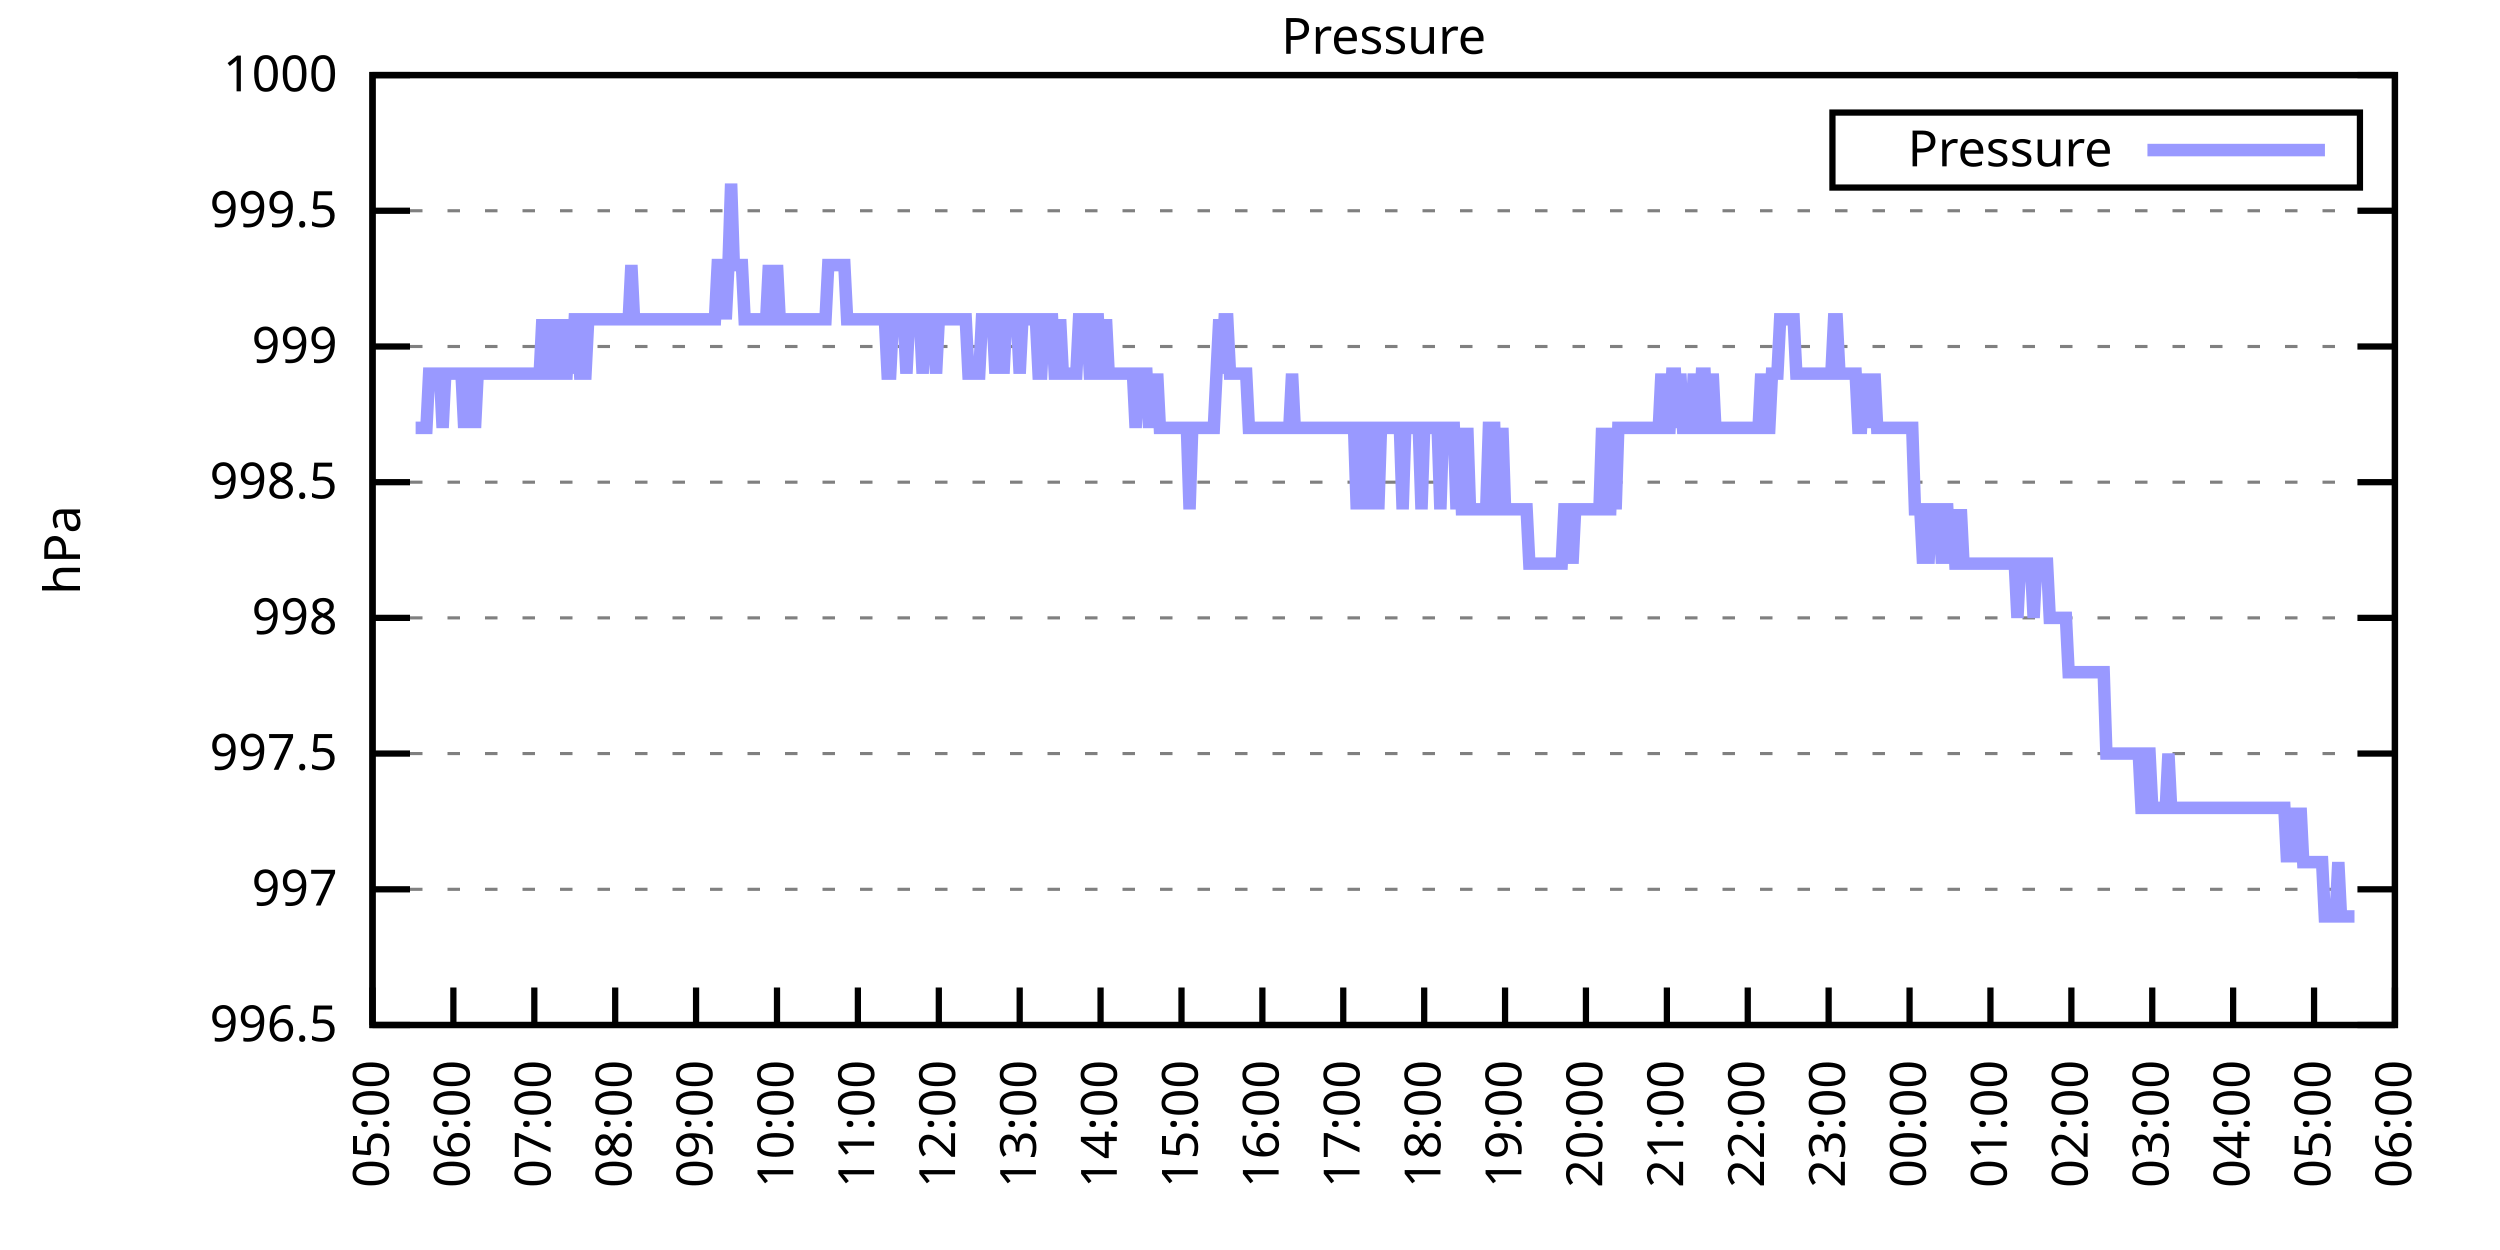
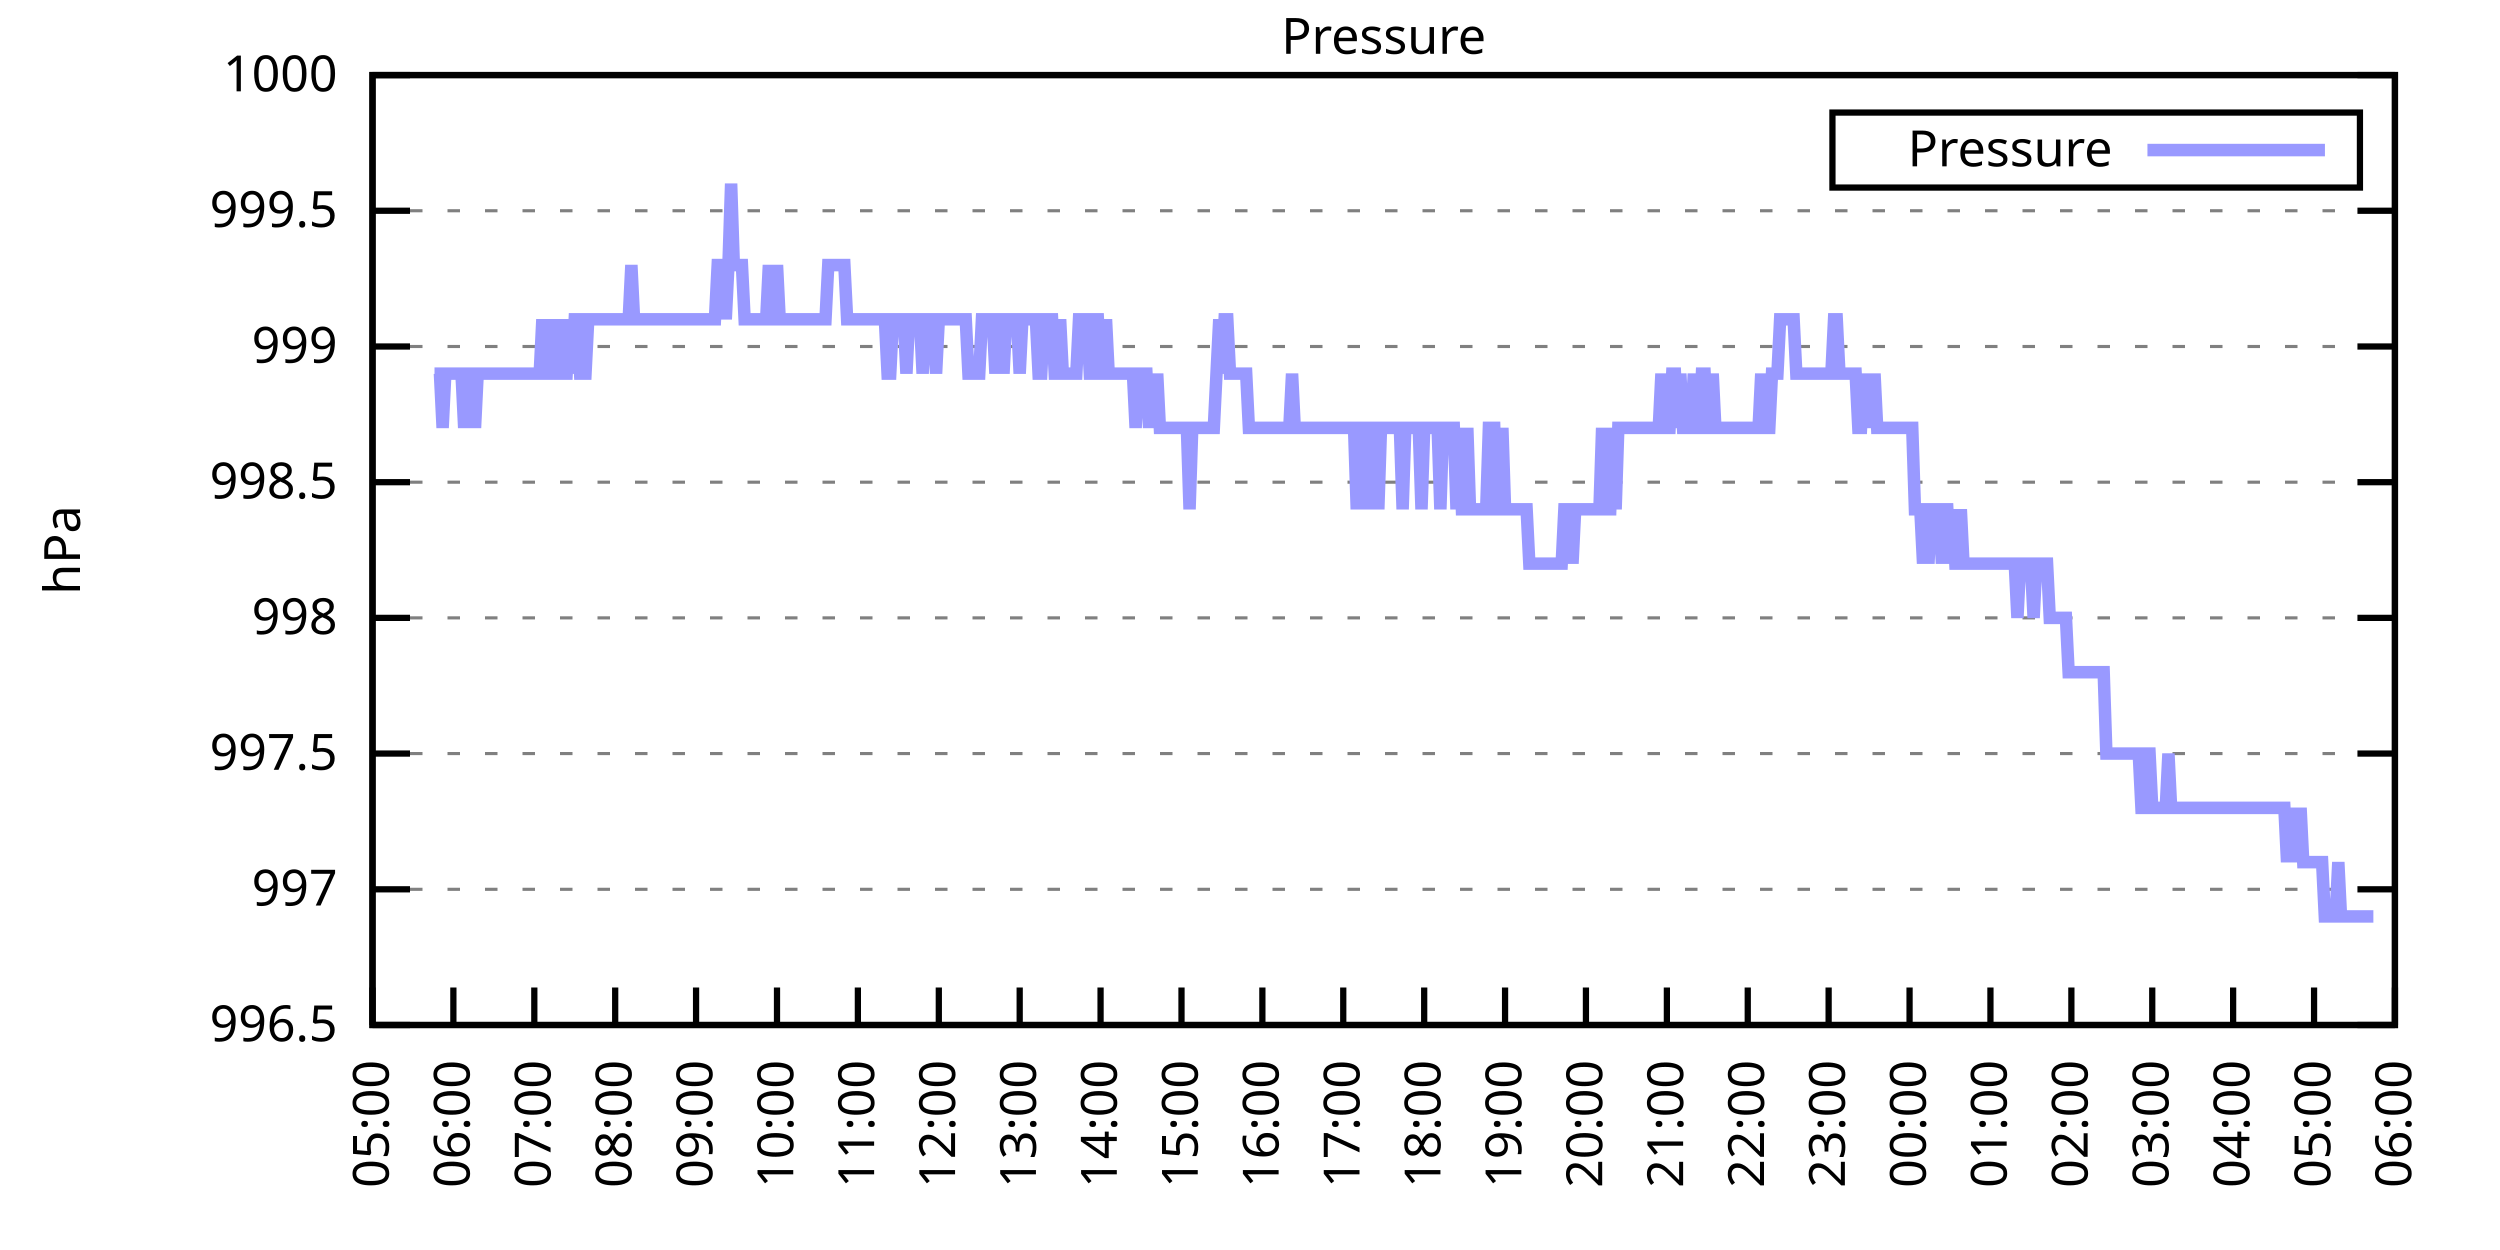
<svg xmlns="http://www.w3.org/2000/svg" xmlns:xlink="http://www.w3.org/1999/xlink" width="400" height="200" viewBox="0 0 400 200">
  <g id="gnuplot_canvas">
    <rect x="0" y="0" width="400" height="200" fill="none" />
    <defs>
      <circle id="gpDot" r="0.5" stroke-width="0.5" stroke="currentColor" />
      <path id="gpPt0" stroke-width="0.333" stroke="currentColor" d="M-1,0 h2 M0,-1 v2" />
      <path id="gpPt1" stroke-width="0.333" stroke="currentColor" d="M-1,-1 L1,1 M1,-1 L-1,1" />
      <path id="gpPt2" stroke-width="0.333" stroke="currentColor" d="M-1,0 L1,0 M0,-1 L0,1 M-1,-1 L1,1 M-1,1 L1,-1" />
      <rect id="gpPt3" stroke-width="0.333" stroke="currentColor" x="-1" y="-1" width="2" height="2" />
      <rect id="gpPt4" stroke-width="0.333" stroke="currentColor" fill="currentColor" x="-1" y="-1" width="2" height="2" />
      <circle id="gpPt5" stroke-width="0.333" stroke="currentColor" cx="0" cy="0" r="1" />
      <use xlink:href="#gpPt5" id="gpPt6" fill="currentColor" stroke="none" />
      <path id="gpPt7" stroke-width="0.333" stroke="currentColor" d="M0,-1.33 L-1.33,0.67 L1.33,0.67 z" />
      <use xlink:href="#gpPt7" id="gpPt8" fill="currentColor" stroke="none" />
      <use xlink:href="#gpPt7" id="gpPt9" stroke="currentColor" transform="rotate(180)" />
      <use xlink:href="#gpPt9" id="gpPt10" fill="currentColor" stroke="none" />
      <use xlink:href="#gpPt3" id="gpPt11" stroke="currentColor" transform="rotate(45)" />
      <use xlink:href="#gpPt11" id="gpPt12" fill="currentColor" stroke="none" />
      <path id="gpPt13" stroke-width="0.333" stroke="currentColor" d="M0,1.330 L1.265,0.411 L0.782,-1.067 L-0.782,-1.076 L-1.265,0.411 z" />
      <use xlink:href="#gpPt13" id="gpPt14" fill="currentColor" stroke="none" />
      <filter id="textbox" filterUnits="objectBoundingBox" x="0" y="0" height="1" width="1">
        <feFlood flood-color="white" flood-opacity="1" result="bgnd" />
        <feComposite in="SourceGraphic" in2="bgnd" operator="atop" />
      </filter>
      <filter id="greybox" filterUnits="objectBoundingBox" x="0" y="0" height="1" width="1">
        <feFlood flood-color="lightgrey" flood-opacity="1" result="grey" />
        <feComposite in="SourceGraphic" in2="grey" operator="atop" />
      </filter>
    </defs>
    <g fill="none" color="white" stroke="currentColor" stroke-width="1.00" stroke-linecap="butt" stroke-linejoin="miter">
</g>
    <g fill="none" color="black" stroke="currentColor" stroke-width="1.00" stroke-linecap="butt" stroke-linejoin="miter">
      <g stroke="none" shape-rendering="crispEdges">
        <polygon fill="rgb(255, 255, 255)" points="59.60,164.00 383.18,164.00 383.18,12.02 59.60,12.02 " />
      </g>
    </g>
    <g fill="none" color="black" stroke="currentColor" stroke-width="1.00" stroke-linecap="butt" stroke-linejoin="miter">
</g>
    <g fill="none" color="black" stroke="black" stroke-width="0.50" stroke-linecap="butt" stroke-linejoin="miter">
</g>
    <g fill="none" color="gray" stroke="currentColor" stroke-width="0.50" stroke-linecap="butt" stroke-linejoin="miter">
      <path stroke="gray" stroke-dasharray="2,4" class="gridline" d="M59.60,164.00 L383.19,164.00  " />
    </g>
    <g fill="none" color="gray" stroke="gray" stroke-width="1.00" stroke-linecap="butt" stroke-linejoin="miter">
</g>
    <g fill="none" color="black" stroke="currentColor" stroke-width="1.00" stroke-linecap="butt" stroke-linejoin="miter">
      <path stroke="black" d="M59.60,164.00 L65.60,164.00 M383.19,164.00 L377.19,164.00  " />
      <g transform="translate(54.00,166.60)" stroke="none" fill="black" font-family="Sans" font-size="8.00" text-anchor="end">
        <text>
          <tspan font-family="Sans"> 996.5</tspan>
        </text>
      </g>
    </g>
    <g fill="none" color="black" stroke="currentColor" stroke-width="1.00" stroke-linecap="butt" stroke-linejoin="miter">
</g>
    <g fill="none" color="black" stroke="black" stroke-width="0.50" stroke-linecap="butt" stroke-linejoin="miter">
</g>
    <g fill="none" color="gray" stroke="currentColor" stroke-width="0.50" stroke-linecap="butt" stroke-linejoin="miter">
      <path stroke="gray" stroke-dasharray="2,4" class="gridline" d="M59.60,142.29 L383.19,142.29  " />
    </g>
    <g fill="none" color="gray" stroke="gray" stroke-width="1.00" stroke-linecap="butt" stroke-linejoin="miter">
</g>
    <g fill="none" color="black" stroke="currentColor" stroke-width="1.00" stroke-linecap="butt" stroke-linejoin="miter">
      <path stroke="black" d="M59.60,142.29 L65.60,142.29 M383.19,142.29 L377.19,142.29  " />
      <g transform="translate(54.00,144.89)" stroke="none" fill="black" font-family="Sans" font-size="8.00" text-anchor="end">
        <text>
          <tspan font-family="Sans"> 997</tspan>
        </text>
      </g>
    </g>
    <g fill="none" color="black" stroke="currentColor" stroke-width="1.00" stroke-linecap="butt" stroke-linejoin="miter">
</g>
    <g fill="none" color="black" stroke="black" stroke-width="0.50" stroke-linecap="butt" stroke-linejoin="miter">
</g>
    <g fill="none" color="gray" stroke="currentColor" stroke-width="0.50" stroke-linecap="butt" stroke-linejoin="miter">
      <path stroke="gray" stroke-dasharray="2,4" class="gridline" d="M59.60,120.57 L383.19,120.57  " />
    </g>
    <g fill="none" color="gray" stroke="gray" stroke-width="1.00" stroke-linecap="butt" stroke-linejoin="miter">
</g>
    <g fill="none" color="black" stroke="currentColor" stroke-width="1.00" stroke-linecap="butt" stroke-linejoin="miter">
      <path stroke="black" d="M59.60,120.57 L65.60,120.57 M383.19,120.57 L377.19,120.57  " />
      <g transform="translate(54.00,123.17)" stroke="none" fill="black" font-family="Sans" font-size="8.00" text-anchor="end">
        <text>
          <tspan font-family="Sans"> 997.5</tspan>
        </text>
      </g>
    </g>
    <g fill="none" color="black" stroke="currentColor" stroke-width="1.00" stroke-linecap="butt" stroke-linejoin="miter">
</g>
    <g fill="none" color="black" stroke="black" stroke-width="0.50" stroke-linecap="butt" stroke-linejoin="miter">
</g>
    <g fill="none" color="gray" stroke="currentColor" stroke-width="0.50" stroke-linecap="butt" stroke-linejoin="miter">
      <path stroke="gray" stroke-dasharray="2,4" class="gridline" d="M59.60,98.86 L383.19,98.86  " />
    </g>
    <g fill="none" color="gray" stroke="gray" stroke-width="1.00" stroke-linecap="butt" stroke-linejoin="miter">
</g>
    <g fill="none" color="black" stroke="currentColor" stroke-width="1.00" stroke-linecap="butt" stroke-linejoin="miter">
      <path stroke="black" d="M59.60,98.86 L65.60,98.86 M383.19,98.86 L377.19,98.86  " />
      <g transform="translate(54.00,101.46)" stroke="none" fill="black" font-family="Sans" font-size="8.00" text-anchor="end">
        <text>
          <tspan font-family="Sans"> 998</tspan>
        </text>
      </g>
    </g>
    <g fill="none" color="black" stroke="currentColor" stroke-width="1.00" stroke-linecap="butt" stroke-linejoin="miter">
</g>
    <g fill="none" color="black" stroke="black" stroke-width="0.50" stroke-linecap="butt" stroke-linejoin="miter">
</g>
    <g fill="none" color="gray" stroke="currentColor" stroke-width="0.50" stroke-linecap="butt" stroke-linejoin="miter">
      <path stroke="gray" stroke-dasharray="2,4" class="gridline" d="M59.60,77.15 L383.19,77.15  " />
    </g>
    <g fill="none" color="gray" stroke="gray" stroke-width="1.00" stroke-linecap="butt" stroke-linejoin="miter">
</g>
    <g fill="none" color="black" stroke="currentColor" stroke-width="1.00" stroke-linecap="butt" stroke-linejoin="miter">
      <path stroke="black" d="M59.60,77.15 L65.60,77.15 M383.19,77.15 L377.19,77.15  " />
      <g transform="translate(54.00,79.75)" stroke="none" fill="black" font-family="Sans" font-size="8.00" text-anchor="end">
        <text>
          <tspan font-family="Sans"> 998.5</tspan>
        </text>
      </g>
    </g>
    <g fill="none" color="black" stroke="currentColor" stroke-width="1.00" stroke-linecap="butt" stroke-linejoin="miter">
</g>
    <g fill="none" color="black" stroke="black" stroke-width="0.50" stroke-linecap="butt" stroke-linejoin="miter">
</g>
    <g fill="none" color="gray" stroke="currentColor" stroke-width="0.50" stroke-linecap="butt" stroke-linejoin="miter">
      <path stroke="gray" stroke-dasharray="2,4" class="gridline" d="M59.60,55.44 L383.19,55.44  " />
    </g>
    <g fill="none" color="gray" stroke="gray" stroke-width="1.00" stroke-linecap="butt" stroke-linejoin="miter">
</g>
    <g fill="none" color="black" stroke="currentColor" stroke-width="1.00" stroke-linecap="butt" stroke-linejoin="miter">
      <path stroke="black" d="M59.60,55.44 L65.60,55.44 M383.19,55.44 L377.19,55.44  " />
      <g transform="translate(54.00,58.04)" stroke="none" fill="black" font-family="Sans" font-size="8.00" text-anchor="end">
        <text>
          <tspan font-family="Sans"> 999</tspan>
        </text>
      </g>
    </g>
    <g fill="none" color="black" stroke="currentColor" stroke-width="1.00" stroke-linecap="butt" stroke-linejoin="miter">
</g>
    <g fill="none" color="black" stroke="black" stroke-width="0.50" stroke-linecap="butt" stroke-linejoin="miter">
</g>
    <g fill="none" color="gray" stroke="currentColor" stroke-width="0.50" stroke-linecap="butt" stroke-linejoin="miter">
      <path stroke="gray" stroke-dasharray="2,4" class="gridline" d="M59.60,33.72 L383.19,33.72  " />
    </g>
    <g fill="none" color="gray" stroke="gray" stroke-width="1.00" stroke-linecap="butt" stroke-linejoin="miter">
</g>
    <g fill="none" color="black" stroke="currentColor" stroke-width="1.00" stroke-linecap="butt" stroke-linejoin="miter">
      <path stroke="black" d="M59.60,33.72 L65.60,33.72 M383.19,33.72 L377.19,33.72  " />
      <g transform="translate(54.00,36.32)" stroke="none" fill="black" font-family="Sans" font-size="8.00" text-anchor="end">
        <text>
          <tspan font-family="Sans"> 999.5</tspan>
        </text>
      </g>
    </g>
    <g fill="none" color="black" stroke="currentColor" stroke-width="1.00" stroke-linecap="butt" stroke-linejoin="miter">
</g>
    <g fill="none" color="black" stroke="black" stroke-width="0.50" stroke-linecap="butt" stroke-linejoin="miter">
</g>
    <g fill="none" color="gray" stroke="currentColor" stroke-width="0.50" stroke-linecap="butt" stroke-linejoin="miter">
      <path stroke="gray" stroke-dasharray="2,4" class="gridline" d="M59.60,12.01 L383.19,12.01  " />
    </g>
    <g fill="none" color="gray" stroke="gray" stroke-width="1.00" stroke-linecap="butt" stroke-linejoin="miter">
</g>
    <g fill="none" color="black" stroke="currentColor" stroke-width="1.00" stroke-linecap="butt" stroke-linejoin="miter">
      <path stroke="black" d="M59.60,12.01 L65.60,12.01 M383.19,12.01 L377.19,12.01  " />
      <g transform="translate(54.00,14.61)" stroke="none" fill="black" font-family="Sans" font-size="8.00" text-anchor="end">
        <text>
          <tspan font-family="Sans"> 1000</tspan>
        </text>
      </g>
    </g>
    <g fill="none" color="black" stroke="currentColor" stroke-width="1.00" stroke-linecap="butt" stroke-linejoin="miter">
      <path stroke="black" d="M59.60,164.00 L59.60,158.00  " />
      <g transform="translate(62.20,169.60) rotate(270.00)" stroke="none" fill="black" font-family="Sans" font-size="8.00" text-anchor="end">
        <text>
          <tspan font-family="Sans">05:00</tspan>
        </text>
      </g>
    </g>
    <g fill="none" color="black" stroke="currentColor" stroke-width="1.00" stroke-linecap="butt" stroke-linejoin="miter">
      <path stroke="black" d="M72.54,164.00 L72.54,158.00  " />
      <g transform="translate(75.14,169.60) rotate(270.00)" stroke="none" fill="black" font-family="Sans" font-size="8.00" text-anchor="end">
        <text>
          <tspan font-family="Sans">06:00</tspan>
        </text>
      </g>
    </g>
    <g fill="none" color="black" stroke="currentColor" stroke-width="1.00" stroke-linecap="butt" stroke-linejoin="miter">
      <path stroke="black" d="M85.49,164.00 L85.49,158.00  " />
      <g transform="translate(88.09,169.60) rotate(270.00)" stroke="none" fill="black" font-family="Sans" font-size="8.00" text-anchor="end">
        <text>
          <tspan font-family="Sans">07:00</tspan>
        </text>
      </g>
    </g>
    <g fill="none" color="black" stroke="currentColor" stroke-width="1.00" stroke-linecap="butt" stroke-linejoin="miter">
      <path stroke="black" d="M98.43,164.00 L98.43,158.00  " />
      <g transform="translate(101.03,169.60) rotate(270.00)" stroke="none" fill="black" font-family="Sans" font-size="8.00" text-anchor="end">
        <text>
          <tspan font-family="Sans">08:00</tspan>
        </text>
      </g>
    </g>
    <g fill="none" color="black" stroke="currentColor" stroke-width="1.00" stroke-linecap="butt" stroke-linejoin="miter">
      <path stroke="black" d="M111.37,164.00 L111.37,158.00  " />
      <g transform="translate(113.97,169.60) rotate(270.00)" stroke="none" fill="black" font-family="Sans" font-size="8.00" text-anchor="end">
        <text>
          <tspan font-family="Sans">09:00</tspan>
        </text>
      </g>
    </g>
    <g fill="none" color="black" stroke="currentColor" stroke-width="1.00" stroke-linecap="butt" stroke-linejoin="miter">
      <path stroke="black" d="M124.32,164.00 L124.32,158.00  " />
      <g transform="translate(126.92,169.60) rotate(270.00)" stroke="none" fill="black" font-family="Sans" font-size="8.00" text-anchor="end">
        <text>
          <tspan font-family="Sans">10:00</tspan>
        </text>
      </g>
    </g>
    <g fill="none" color="black" stroke="currentColor" stroke-width="1.00" stroke-linecap="butt" stroke-linejoin="miter">
      <path stroke="black" d="M137.26,164.00 L137.26,158.00  " />
      <g transform="translate(139.86,169.60) rotate(270.00)" stroke="none" fill="black" font-family="Sans" font-size="8.00" text-anchor="end">
        <text>
          <tspan font-family="Sans">11:00</tspan>
        </text>
      </g>
    </g>
    <g fill="none" color="black" stroke="currentColor" stroke-width="1.00" stroke-linecap="butt" stroke-linejoin="miter">
      <path stroke="black" d="M150.21,164.00 L150.21,158.00  " />
      <g transform="translate(152.81,169.60) rotate(270.00)" stroke="none" fill="black" font-family="Sans" font-size="8.00" text-anchor="end">
        <text>
          <tspan font-family="Sans">12:00</tspan>
        </text>
      </g>
    </g>
    <g fill="none" color="black" stroke="currentColor" stroke-width="1.00" stroke-linecap="butt" stroke-linejoin="miter">
      <path stroke="black" d="M163.15,164.00 L163.15,158.00  " />
      <g transform="translate(165.75,169.60) rotate(270.00)" stroke="none" fill="black" font-family="Sans" font-size="8.00" text-anchor="end">
        <text>
          <tspan font-family="Sans">13:00</tspan>
        </text>
      </g>
    </g>
    <g fill="none" color="black" stroke="currentColor" stroke-width="1.00" stroke-linecap="butt" stroke-linejoin="miter">
      <path stroke="black" d="M176.09,164.00 L176.09,158.00  " />
      <g transform="translate(178.69,169.60) rotate(270.00)" stroke="none" fill="black" font-family="Sans" font-size="8.00" text-anchor="end">
        <text>
          <tspan font-family="Sans">14:00</tspan>
        </text>
      </g>
    </g>
    <g fill="none" color="black" stroke="currentColor" stroke-width="1.00" stroke-linecap="butt" stroke-linejoin="miter">
      <path stroke="black" d="M189.04,164.00 L189.04,158.00  " />
      <g transform="translate(191.64,169.60) rotate(270.00)" stroke="none" fill="black" font-family="Sans" font-size="8.00" text-anchor="end">
        <text>
          <tspan font-family="Sans">15:00</tspan>
        </text>
      </g>
    </g>
    <g fill="none" color="black" stroke="currentColor" stroke-width="1.00" stroke-linecap="butt" stroke-linejoin="miter">
      <path stroke="black" d="M201.98,164.00 L201.98,158.00  " />
      <g transform="translate(204.58,169.60) rotate(270.00)" stroke="none" fill="black" font-family="Sans" font-size="8.00" text-anchor="end">
        <text>
          <tspan font-family="Sans">16:00</tspan>
        </text>
      </g>
    </g>
    <g fill="none" color="black" stroke="currentColor" stroke-width="1.00" stroke-linecap="butt" stroke-linejoin="miter">
      <path stroke="black" d="M214.92,164.00 L214.92,158.00  " />
      <g transform="translate(217.52,169.60) rotate(270.00)" stroke="none" fill="black" font-family="Sans" font-size="8.00" text-anchor="end">
        <text>
          <tspan font-family="Sans">17:00</tspan>
        </text>
      </g>
    </g>
    <g fill="none" color="black" stroke="currentColor" stroke-width="1.00" stroke-linecap="butt" stroke-linejoin="miter">
      <path stroke="black" d="M227.87,164.00 L227.87,158.00  " />
      <g transform="translate(230.47,169.60) rotate(270.00)" stroke="none" fill="black" font-family="Sans" font-size="8.00" text-anchor="end">
        <text>
          <tspan font-family="Sans">18:00</tspan>
        </text>
      </g>
    </g>
    <g fill="none" color="black" stroke="currentColor" stroke-width="1.00" stroke-linecap="butt" stroke-linejoin="miter">
      <path stroke="black" d="M240.81,164.00 L240.81,158.00  " />
      <g transform="translate(243.41,169.60) rotate(270.00)" stroke="none" fill="black" font-family="Sans" font-size="8.00" text-anchor="end">
        <text>
          <tspan font-family="Sans">19:00</tspan>
        </text>
      </g>
    </g>
    <g fill="none" color="black" stroke="currentColor" stroke-width="1.00" stroke-linecap="butt" stroke-linejoin="miter">
      <path stroke="black" d="M253.75,164.00 L253.75,158.00  " />
      <g transform="translate(256.35,169.60) rotate(270.00)" stroke="none" fill="black" font-family="Sans" font-size="8.00" text-anchor="end">
        <text>
          <tspan font-family="Sans">20:00</tspan>
        </text>
      </g>
    </g>
    <g fill="none" color="black" stroke="currentColor" stroke-width="1.00" stroke-linecap="butt" stroke-linejoin="miter">
      <path stroke="black" d="M266.70,164.00 L266.70,158.00  " />
      <g transform="translate(269.30,169.60) rotate(270.00)" stroke="none" fill="black" font-family="Sans" font-size="8.00" text-anchor="end">
        <text>
          <tspan font-family="Sans">21:00</tspan>
        </text>
      </g>
    </g>
    <g fill="none" color="black" stroke="currentColor" stroke-width="1.00" stroke-linecap="butt" stroke-linejoin="miter">
      <path stroke="black" d="M279.64,164.00 L279.64,158.00  " />
      <g transform="translate(282.24,169.60) rotate(270.00)" stroke="none" fill="black" font-family="Sans" font-size="8.00" text-anchor="end">
        <text>
          <tspan font-family="Sans">22:00</tspan>
        </text>
      </g>
    </g>
    <g fill="none" color="black" stroke="currentColor" stroke-width="1.00" stroke-linecap="butt" stroke-linejoin="miter">
      <path stroke="black" d="M292.58,164.00 L292.58,158.00  " />
      <g transform="translate(295.18,169.60) rotate(270.00)" stroke="none" fill="black" font-family="Sans" font-size="8.00" text-anchor="end">
        <text>
          <tspan font-family="Sans">23:00</tspan>
        </text>
      </g>
    </g>
    <g fill="none" color="black" stroke="currentColor" stroke-width="1.00" stroke-linecap="butt" stroke-linejoin="miter">
      <path stroke="black" d="M305.53,164.00 L305.53,158.00  " />
      <g transform="translate(308.13,169.60) rotate(270.00)" stroke="none" fill="black" font-family="Sans" font-size="8.00" text-anchor="end">
        <text>
          <tspan font-family="Sans">00:00</tspan>
        </text>
      </g>
    </g>
    <g fill="none" color="black" stroke="currentColor" stroke-width="1.00" stroke-linecap="butt" stroke-linejoin="miter">
      <path stroke="black" d="M318.47,164.00 L318.47,158.00  " />
      <g transform="translate(321.07,169.60) rotate(270.00)" stroke="none" fill="black" font-family="Sans" font-size="8.00" text-anchor="end">
        <text>
          <tspan font-family="Sans">01:00</tspan>
        </text>
      </g>
    </g>
    <g fill="none" color="black" stroke="currentColor" stroke-width="1.00" stroke-linecap="butt" stroke-linejoin="miter">
      <path stroke="black" d="M331.42,164.00 L331.42,158.00  " />
      <g transform="translate(334.02,169.60) rotate(270.00)" stroke="none" fill="black" font-family="Sans" font-size="8.00" text-anchor="end">
        <text>
          <tspan font-family="Sans">02:00</tspan>
        </text>
      </g>
    </g>
    <g fill="none" color="black" stroke="currentColor" stroke-width="1.00" stroke-linecap="butt" stroke-linejoin="miter">
      <path stroke="black" d="M344.36,164.00 L344.36,158.00  " />
      <g transform="translate(346.96,169.60) rotate(270.00)" stroke="none" fill="black" font-family="Sans" font-size="8.00" text-anchor="end">
        <text>
          <tspan font-family="Sans">03:00</tspan>
        </text>
      </g>
    </g>
    <g fill="none" color="black" stroke="currentColor" stroke-width="1.00" stroke-linecap="butt" stroke-linejoin="miter">
      <path stroke="black" d="M357.30,164.00 L357.30,158.00  " />
      <g transform="translate(359.90,169.60) rotate(270.00)" stroke="none" fill="black" font-family="Sans" font-size="8.00" text-anchor="end">
        <text>
          <tspan font-family="Sans">04:00</tspan>
        </text>
      </g>
    </g>
    <g fill="none" color="black" stroke="currentColor" stroke-width="1.00" stroke-linecap="butt" stroke-linejoin="miter">
      <path stroke="black" d="M370.25,164.00 L370.25,158.00  " />
      <g transform="translate(372.85,169.60) rotate(270.00)" stroke="none" fill="black" font-family="Sans" font-size="8.00" text-anchor="end">
        <text>
          <tspan font-family="Sans">05:00</tspan>
        </text>
      </g>
    </g>
    <g fill="none" color="black" stroke="currentColor" stroke-width="1.00" stroke-linecap="butt" stroke-linejoin="miter">
      <path stroke="black" d="M383.19,164.00 L383.19,158.00  " />
      <g transform="translate(385.79,169.60) rotate(270.00)" stroke="none" fill="black" font-family="Sans" font-size="8.00" text-anchor="end">
        <text>
          <tspan font-family="Sans">06:00</tspan>
        </text>
      </g>
    </g>
    <g fill="none" color="black" stroke="currentColor" stroke-width="1.00" stroke-linecap="butt" stroke-linejoin="miter">
</g>
    <g fill="none" color="black" stroke="currentColor" stroke-width="1.00" stroke-linecap="butt" stroke-linejoin="miter">
      <path stroke="black" d="M59.60,12.01 L59.60,164.00 L383.19,164.00 L383.19,12.01 L59.60,12.01 Z  " />
    </g>
    <g fill="none" color="black" stroke="currentColor" stroke-width="1.00" stroke-linecap="butt" stroke-linejoin="miter">
</g>
    <g fill="none" color="black" stroke="currentColor" stroke-width="1.00" stroke-linecap="butt" stroke-linejoin="miter">
      <path stroke="black" d="M293.19,30.01 L293.19,18.01 L377.59,18.01 L377.59,30.01 L293.19,30.01 Z  " />
    </g>
    <g id="Pressure_plot_1">
      <g fill="none" color="white" stroke="black" stroke-width="2.00" stroke-linecap="butt" stroke-linejoin="miter">
</g>
      <g fill="none" color="black" stroke="currentColor" stroke-width="2.00" stroke-linecap="butt" stroke-linejoin="miter">
        <g transform="translate(337.99,26.61)" stroke="none" fill="black" font-family="Sans" font-size="8.00" text-anchor="end">
          <text>
            <tspan font-family="Sans">Pressure</tspan>
          </text>
        </g>
      </g>
      <g fill="none" color="black" stroke="currentColor" stroke-width="2.00" stroke-linecap="butt" stroke-linejoin="miter">
-         <path stroke="rgb(153, 153, 255)" d="M343.59,24.01 L371.99,24.01 M66.50,68.46 L66.93,68.46 L67.37,68.46 L67.80,68.46 L68.23,68.46 L68.66,59.78   L69.09,59.78 L69.52,59.78 L69.95,59.78 L70.39,59.78 L70.82,68.46 L71.25,59.78 L71.68,59.78 L72.11,59.78   L72.54,59.78 L72.98,59.78 L73.41,59.78 L73.84,59.78 L74.27,68.46 L74.70,59.78 L75.13,59.78 L75.56,59.78   L76.00,68.46 L76.43,59.78 L76.86,59.78 L77.29,59.78 L77.72,59.78 L78.15,59.78 L78.58,59.78 L79.02,59.78   L79.45,59.78 L79.88,59.78 L80.31,59.78 L80.74,59.78 L81.17,59.78 L81.60,59.78 L82.04,59.78 L82.47,59.78   L82.90,59.78 L83.33,59.78 L83.76,59.78 L84.19,59.78 L84.62,59.78 L85.06,59.78 L85.49,59.78 L85.92,59.78   L86.35,59.78 L86.78,51.09 L87.21,59.78 L87.64,51.09 L88.08,59.78 L88.51,59.78 L88.94,59.78 L89.37,51.09   L89.80,59.78 L90.23,59.78 L90.66,59.78 L91.10,51.09 L91.53,59.78 L91.96,51.09 L92.39,51.09 L92.82,59.78   L93.25,59.78 L93.68,59.78 L94.12,51.09 L94.55,51.09 L94.98,51.09 L95.41,51.09 L95.84,51.09 L96.27,51.09   L96.70,51.09 L97.14,51.09 L97.57,51.09 L98.00,51.09 L98.43,51.09 L98.86,51.09 L99.29,51.09 L99.73,51.09   L100.16,51.09 L100.59,51.09 L101.02,42.41 L101.45,51.09 L101.88,51.09 L102.31,51.09 L102.75,51.09 L103.18,51.09   L103.61,51.09 L104.04,51.09 L104.47,51.09 L104.90,51.09 L105.33,51.09 L105.77,51.09 L106.20,51.09 L106.63,51.09   L107.06,51.09 L107.49,51.09 L107.92,51.09 L108.35,51.09 L108.79,51.09 L109.22,51.09 L109.65,51.09 L110.08,51.09   L110.51,51.09 L110.94,51.09 L111.37,51.09 L111.81,51.09 L112.24,51.09 L112.67,51.09 L113.10,51.09 L113.53,51.09   L113.96,51.09 L114.39,51.09 L114.83,42.41 L115.26,42.41 L115.69,42.41 L116.12,51.09 L116.55,42.41 L116.98,29.38   L117.41,42.41 L117.85,42.41 L118.28,42.41 L118.71,42.41 L119.14,51.09 L119.57,51.09 L120.00,51.09 L120.43,51.09   L120.87,51.09 L121.30,51.09 L121.73,51.09 L122.16,51.09 L122.59,51.09 L123.02,42.41 L123.46,51.09 L123.89,51.09   L124.32,42.41 L124.75,51.09 L125.18,51.09 L125.61,51.09 L126.04,51.09 L126.48,51.09 L126.91,51.09 L127.34,51.09   L127.77,51.09 L128.20,51.09 L128.63,51.09 L129.06,51.09 L129.50,51.09 L129.93,51.09 L130.36,51.09 L130.79,51.09   L131.22,51.09 L131.65,51.09 L132.08,51.09 L132.52,42.41 L132.95,42.41 L133.38,42.41 L133.81,42.41 L134.24,42.41   L134.67,42.41 L135.10,42.41 L135.54,51.09 L135.97,51.09 L136.40,51.09 L136.83,51.09 L137.26,51.09 L137.69,51.09   L138.12,51.09 L138.56,51.09 L138.99,51.09 L139.42,51.09 L139.85,51.09 L140.28,51.09 L140.71,51.09 L141.14,51.09   L141.58,51.09 L142.01,59.78 L142.44,59.78 L142.87,51.09 L143.30,51.09 L143.73,51.09 L144.16,51.09 L144.60,51.09   L145.03,59.78 L145.46,51.09 L145.89,51.09 L146.32,51.09 L146.75,51.09 L147.19,51.09 L147.62,59.78 L148.05,51.09   L148.48,51.09 L148.91,51.09 L149.34,51.09 L149.77,59.78 L150.21,51.09 L150.64,51.09 L151.07,51.09 L151.50,51.09   L151.93,51.09 L152.36,51.09 L152.79,51.09 L153.23,51.09 L153.66,51.09 L154.09,51.09 L154.52,51.09 L154.95,59.78   L155.38,59.78 L155.81,59.78 L156.25,59.78 L156.68,59.78 L157.11,51.09 L157.54,51.09 L157.97,51.09 L158.40,51.09   L158.83,51.09 L159.27,59.78 L159.70,51.09 L160.13,51.09 L160.56,59.78 L160.99,51.09 L161.42,51.09 L161.85,51.09   L162.29,51.09 L162.72,51.09 L163.15,59.78 L163.58,51.09 L164.01,51.09 L164.44,51.09 L164.87,51.09 L165.31,51.09   L165.74,51.09 L166.17,59.78 L166.60,59.78 L167.03,51.09 L167.46,51.09 L167.89,51.09 L168.33,51.09 L168.76,59.78   L169.19,59.78 L169.62,51.09 L170.05,59.78 L170.48,59.78 L170.91,59.78 L171.35,59.78 L171.78,59.78 L172.21,59.78   L172.64,51.09 L173.07,51.09 L173.50,51.09 L173.94,51.09 L174.37,59.78 L174.80,59.78 L175.23,51.09 L175.66,51.09   L176.09,59.78 L176.52,59.78 L176.96,51.09 L177.39,59.78 L177.82,59.78 L178.25,59.78 L178.68,59.78 L179.11,59.78   L179.54,59.78 L179.98,59.78 L180.41,59.78 L180.84,59.78 L181.27,59.78 L181.70,68.46 L182.13,59.78 L182.56,59.78   L183.00,59.78 L183.43,59.78 L183.86,68.46 L184.29,59.78 L184.72,68.46 L185.15,59.78 L185.58,68.46 L186.02,68.46   L186.45,68.46 L186.88,68.46 L187.31,68.46 L187.74,68.46 L188.17,68.46 L188.60,68.46 L189.04,68.46 L189.47,68.46   L189.90,68.46 L190.33,81.49 L190.76,68.46 L191.19,68.46 L191.62,68.46 L192.06,68.46 L192.49,68.46 L192.92,68.46   L193.35,68.46 L193.78,68.46 L194.21,68.46 L194.64,59.78 L195.08,51.09 L195.51,59.78 L195.94,51.09 L196.37,51.09   L196.80,59.78 L197.23,59.78 L197.67,59.78 L198.10,59.78 L198.53,59.78 L198.96,59.78 L199.39,59.78 L199.82,68.46   L200.25,68.46 L200.69,68.46 L201.12,68.46 L201.55,68.46 L201.98,68.46 L202.41,68.46 L202.84,68.46 L203.27,68.46   L203.71,68.46 L204.14,68.46 L204.57,68.46 L205.00,68.46 L205.43,68.46 L205.86,68.46 L206.29,68.46 L206.73,59.78   L207.16,68.46 L207.59,68.46 L208.02,68.46 L208.45,68.46 L208.88,68.46 L209.31,68.46 L209.75,68.46 L210.18,68.46   L210.61,68.46 L211.04,68.46 L211.47,68.46 L211.90,68.46 L212.33,68.46 L212.77,68.46 L213.20,68.46 L213.63,68.46   L214.06,68.46 L214.49,68.46 L214.92,68.46 L215.35,68.46 L215.79,68.46 L216.22,68.46 L216.65,68.46 L217.08,81.49   L217.51,68.46 L217.94,68.46 L218.37,68.46 L218.81,81.49 L219.24,68.46 L219.67,68.46 L220.10,68.46 L220.53,81.49   L220.96,68.46 L221.40,68.46 L221.83,68.46 L222.26,68.46 L222.69,68.46 L223.12,68.46 L223.55,68.46 L223.98,68.46   L224.42,81.49 L224.85,68.46 L225.28,68.46 L225.71,68.46 L226.14,68.46 L226.57,68.46 L227.00,68.46 L227.44,81.49   L227.87,68.46 L228.30,68.46 L228.73,68.46 L229.16,68.46 L229.59,68.46 L230.02,68.46 L230.46,81.49 L230.89,68.46   L231.32,68.46 L231.75,68.46 L232.18,68.46 L232.61,68.46 L233.04,81.49 L233.48,68.46 L233.91,81.49 L234.34,81.49   L234.77,68.46 L235.20,81.49 L235.63,81.49 L236.06,81.49 L236.50,81.49 L236.93,81.49 L237.36,81.49 L237.79,81.49   L238.22,68.46 L238.65,68.46 L239.08,68.46 L239.52,81.49 L239.95,81.49 L240.38,68.46 L240.81,81.49 L241.24,81.49   L241.67,81.49 L242.10,81.49 L242.54,81.49 L242.97,81.49 L243.40,81.49 L243.83,81.49 L244.26,81.49 L244.69,90.18   L245.12,90.18 L245.56,90.18 L245.99,90.18 L246.42,90.18 L246.85,90.18 L247.28,90.18 L247.71,90.18 L248.15,90.18   L248.58,90.18 L249.01,90.18 L249.44,90.18 L249.87,90.18 L250.30,81.49 L250.73,81.49 L251.17,81.49 L251.60,90.18   L252.03,81.49 L252.46,81.49 L252.89,81.49 L253.32,81.49 L253.75,81.49 L254.19,81.49 L254.62,81.49 L255.05,81.49   L255.48,81.49 L255.91,81.49 L256.34,68.46 L256.77,81.49 L257.21,81.49 L257.64,81.49 L258.07,68.46 L258.50,81.49   L258.93,68.46 L259.36,68.46 L259.79,68.46 L260.23,68.46 L260.66,68.46 L261.09,68.46 L261.52,68.46 L261.95,68.46   L262.38,68.46 L262.81,68.46 L263.25,68.46 L263.68,68.46 L264.11,68.46 L264.54,68.46 L264.97,68.46 L265.40,68.46   L265.83,59.78 L266.27,68.46 L266.70,68.46 L267.13,68.46 L267.56,59.78 L267.99,59.78 L268.42,68.46 L268.85,59.78   L269.29,68.46 L269.72,68.46 L270.15,68.46 L270.58,68.46 L271.01,59.78 L271.44,68.46 L271.88,68.46 L272.31,59.78   L272.74,59.78 L273.17,68.46 L273.60,68.46 L274.03,59.78 L274.46,68.46 L274.90,68.46 L275.33,68.46 L275.76,68.46   L276.19,68.46 L276.62,68.46 L277.05,68.46 L277.48,68.46 L277.92,68.46 L278.35,68.46 L278.78,68.46 L279.21,68.46   L279.64,68.46 L280.07,68.46 L280.50,68.46 L280.94,68.46 L281.37,68.46 L281.80,59.78 L282.23,68.46 L282.66,68.46   L283.09,68.46 L283.52,59.78 L283.96,59.78 L284.39,59.78 L284.82,51.09 L285.25,51.09 L285.68,51.09 L286.11,51.09   L286.54,51.09 L286.98,51.09 L287.41,59.78 L287.84,59.78 L288.27,59.78 L288.70,59.78 L289.13,59.78 L289.56,59.78   L290.00,59.78 L290.43,59.78 L290.86,59.78 L291.29,59.78 L291.72,59.78 L292.15,59.78 L292.58,59.78 L293.02,59.78   L293.45,51.09 L293.88,51.09 L294.31,59.78 L294.74,59.78 L295.17,59.78 L295.60,59.78 L296.04,59.78 L296.47,59.78   L296.90,59.78 L297.33,68.46 L297.76,68.46 L298.19,59.78 L298.63,68.46 L299.06,59.78 L299.49,68.46 L299.92,59.78   L300.35,68.46 L300.78,68.46 L301.21,68.46 L301.65,68.46 L302.08,68.46 L302.51,68.46 L302.94,68.46 L303.37,68.46   L303.80,68.46 L304.23,68.46 L304.67,68.46 L305.10,68.46 L305.53,68.46 L305.96,68.46 L306.39,81.49 L306.82,81.49   L307.25,81.49 L307.69,90.18 L308.12,81.49 L308.55,90.18 L308.98,81.49 L309.41,81.49 L309.84,81.49 L310.27,81.49   L310.71,90.18 L311.14,81.49 L311.57,81.49 L312.00,90.18 L312.43,81.49 L312.86,90.18 L313.29,90.18 L313.73,81.49   L314.16,90.18 L314.59,90.18 L315.02,90.18 L315.45,90.18 L315.88,90.18 L316.31,90.18 L316.75,90.18 L317.18,90.18   L317.61,90.18 L318.04,90.18 L318.47,90.18 L318.90,90.18 L319.33,90.18 L319.77,90.18 L320.20,90.18 L320.63,90.18   L321.06,90.18 L321.49,90.18 L321.92,90.18 L322.36,90.18 L322.79,98.86 L323.22,90.18 L323.65,90.18 L324.08,90.18   L324.51,90.18 L324.94,90.18 L325.38,98.86 L325.81,90.18 L326.24,90.18 L326.67,90.18 L327.10,90.18 L327.53,90.18   L327.96,98.86 L328.40,98.86 L328.83,98.86 L329.26,98.86 L329.69,98.86 L330.12,98.86 L330.55,98.86 L330.98,107.55   L331.42,107.55 L331.85,107.55 L332.28,107.55 L332.71,107.55 L333.14,107.55 L333.57,107.55 L334.00,107.55 L334.44,107.55   L334.87,107.55 L335.30,107.55 L335.73,107.55 L336.16,107.55 L336.59,107.55 L337.02,120.57 L337.46,120.57 L337.89,120.57   L338.32,120.57 L338.75,120.57 L339.18,120.57 L339.61,120.57 L340.04,120.57 L340.48,120.57 L340.91,120.57 L341.34,120.57   L341.77,120.57 L342.20,120.57 L342.63,129.26 L343.06,129.26 L343.50,120.57 L343.93,120.57 L344.36,129.26 L344.79,129.26   L345.22,129.26 L345.65,129.26 L346.09,129.26 L346.52,129.26 L346.95,120.57 L347.38,129.26 L347.81,129.26 L348.24,129.26   L348.67,129.26 L349.11,129.26 L349.54,129.26 L349.97,129.26 L350.40,129.26 L350.83,129.26 L351.26,129.26 L351.69,129.26   L352.13,129.26 L352.56,129.26 L352.99,129.26 L353.42,129.26 L353.85,129.26 L354.28,129.26 L354.71,129.26 L355.15,129.26   L355.58,129.26 L356.01,129.26 L356.44,129.26 L356.87,129.26 L357.30,129.26 L357.73,129.26 L358.17,129.26 L358.60,129.26   L359.03,129.26 L359.46,129.26 L359.89,129.26 L360.32,129.26 L360.75,129.26 L361.19,129.26 L361.62,129.26 L362.05,129.26   L362.48,129.26 L362.91,129.26 L363.34,129.26 L363.77,129.26 L364.21,129.26 L364.64,129.26 L365.07,129.26 L365.50,129.26   L365.93,137.94 L366.36,129.26 L366.79,137.94 L367.23,129.26 L367.66,137.94 L368.09,129.26 L368.52,137.94 L368.95,137.94   L369.38,137.94 L369.81,137.94 L370.25,137.94 L370.68,137.94 L371.11,137.94 L371.54,137.94 L371.97,146.63 L372.40,146.63   L372.84,146.63 L373.27,146.63 L373.70,146.63 L374.13,137.94 L374.56,146.63 L374.99,146.63 L375.42,146.63 L375.86,146.63   L376.29,146.63 L376.72,146.63  " />
+         <path stroke="rgb(153, 153, 255)" d="M343.59,24.01 L371.99,24.01 M69.52,59.78 L69.95,59.78 L70.39,59.78 L70.82,68.46 L71.25,59.78 L71.68,59.78   L72.11,59.78 L72.54,59.78 L72.98,59.78 L73.41,59.78 L73.84,59.78 L74.27,68.46 L74.70,59.78 L75.13,59.78   L75.56,59.78 L76.00,68.46 L76.43,59.78 L76.86,59.78 L77.29,59.78 L77.72,59.78 L78.15,59.78 L78.58,59.78   L79.02,59.78 L79.45,59.78 L79.88,59.78 L80.31,59.78 L80.74,59.78 L81.17,59.78 L81.60,59.78 L82.04,59.78   L82.47,59.78 L82.90,59.78 L83.33,59.78 L83.76,59.78 L84.19,59.78 L84.62,59.78 L85.06,59.78 L85.49,59.78   L85.92,59.78 L86.35,59.78 L86.78,51.09 L87.21,59.78 L87.64,51.09 L88.08,59.78 L88.51,59.78 L88.94,59.78   L89.37,51.09 L89.80,59.78 L90.23,59.78 L90.66,59.78 L91.10,51.09 L91.53,59.78 L91.96,51.09 L92.39,51.09   L92.82,59.78 L93.25,59.78 L93.68,59.78 L94.12,51.09 L94.55,51.09 L94.98,51.09 L95.41,51.09 L95.84,51.09   L96.27,51.09 L96.70,51.09 L97.14,51.09 L97.57,51.09 L98.00,51.09 L98.43,51.09 L98.86,51.09 L99.29,51.09   L99.73,51.09 L100.16,51.09 L100.59,51.09 L101.02,42.41 L101.45,51.09 L101.88,51.09 L102.31,51.09 L102.75,51.09   L103.18,51.09 L103.61,51.09 L104.04,51.09 L104.47,51.09 L104.90,51.09 L105.33,51.09 L105.77,51.09 L106.20,51.09   L106.63,51.09 L107.06,51.09 L107.49,51.09 L107.92,51.09 L108.35,51.09 L108.79,51.09 L109.22,51.09 L109.65,51.09   L110.08,51.09 L110.51,51.09 L110.94,51.09 L111.37,51.09 L111.81,51.09 L112.24,51.09 L112.67,51.09 L113.10,51.09   L113.53,51.09 L113.96,51.09 L114.39,51.09 L114.83,42.41 L115.26,42.41 L115.69,42.41 L116.12,51.09 L116.55,42.41   L116.98,29.38 L117.41,42.41 L117.85,42.41 L118.28,42.41 L118.71,42.41 L119.14,51.09 L119.57,51.09 L120.00,51.09   L120.43,51.09 L120.87,51.09 L121.30,51.09 L121.73,51.09 L122.16,51.09 L122.59,51.09 L123.02,42.41 L123.46,51.09   L123.89,51.09 L124.32,42.41 L124.75,51.09 L125.18,51.09 L125.61,51.09 L126.04,51.09 L126.48,51.09 L126.91,51.09   L127.34,51.09 L127.77,51.09 L128.20,51.09 L128.63,51.09 L129.06,51.09 L129.50,51.09 L129.93,51.09 L130.36,51.09   L130.79,51.09 L131.22,51.09 L131.65,51.09 L132.08,51.09 L132.52,42.41 L132.95,42.41 L133.38,42.41 L133.81,42.41   L134.24,42.41 L134.67,42.41 L135.10,42.41 L135.54,51.09 L135.97,51.09 L136.40,51.09 L136.83,51.09 L137.26,51.09   L137.69,51.09 L138.12,51.09 L138.56,51.09 L138.99,51.09 L139.42,51.09 L139.85,51.09 L140.28,51.09 L140.71,51.09   L141.14,51.09 L141.58,51.09 L142.01,59.78 L142.44,59.78 L142.87,51.09 L143.30,51.09 L143.73,51.09 L144.16,51.09   L144.60,51.09 L145.03,59.78 L145.46,51.09 L145.89,51.09 L146.32,51.09 L146.75,51.09 L147.19,51.09 L147.62,59.78   L148.05,51.09 L148.48,51.09 L148.91,51.09 L149.34,51.09 L149.77,59.78 L150.21,51.09 L150.64,51.09 L151.07,51.09   L151.50,51.09 L151.93,51.09 L152.36,51.09 L152.79,51.09 L153.23,51.09 L153.66,51.09 L154.09,51.09 L154.52,51.09   L154.95,59.78 L155.38,59.78 L155.81,59.78 L156.25,59.78 L156.68,59.78 L157.11,51.09 L157.54,51.09 L157.97,51.09   L158.40,51.09 L158.83,51.09 L159.27,59.78 L159.70,51.09 L160.13,51.09 L160.56,59.78 L160.99,51.09 L161.42,51.09   L161.85,51.09 L162.29,51.09 L162.72,51.09 L163.15,59.78 L163.58,51.09 L164.01,51.09 L164.44,51.09 L164.87,51.09   L165.31,51.09 L165.74,51.09 L166.17,59.78 L166.60,59.78 L167.03,51.09 L167.46,51.09 L167.89,51.09 L168.33,51.09   L168.76,59.78 L169.19,59.78 L169.62,51.09 L170.05,59.78 L170.48,59.78 L170.91,59.78 L171.35,59.78 L171.78,59.78   L172.21,59.78 L172.64,51.09 L173.07,51.09 L173.50,51.09 L173.94,51.09 L174.37,59.78 L174.80,59.78 L175.23,51.09   L175.66,51.09 L176.09,59.78 L176.52,59.78 L176.96,51.09 L177.39,59.78 L177.82,59.78 L178.25,59.78 L178.68,59.78   L179.11,59.78 L179.54,59.78 L179.98,59.78 L180.41,59.78 L180.84,59.78 L181.27,59.78 L181.70,68.46 L182.13,59.78   L182.56,59.78 L183.00,59.78 L183.43,59.78 L183.86,68.46 L184.29,59.78 L184.72,68.46 L185.15,59.78 L185.58,68.46   L186.02,68.46 L186.45,68.46 L186.88,68.46 L187.31,68.46 L187.74,68.46 L188.17,68.46 L188.60,68.46 L189.04,68.46   L189.47,68.46 L189.90,68.46 L190.33,81.49 L190.76,68.46 L191.19,68.46 L191.62,68.46 L192.06,68.46 L192.49,68.46   L192.92,68.46 L193.35,68.46 L193.78,68.46 L194.21,68.46 L194.64,59.78 L195.08,51.09 L195.51,59.78 L195.94,51.09   L196.37,51.09 L196.80,59.78 L197.23,59.78 L197.67,59.78 L198.10,59.78 L198.53,59.78 L198.96,59.78 L199.39,59.78   L199.82,68.46 L200.25,68.46 L200.69,68.46 L201.12,68.46 L201.55,68.46 L201.98,68.46 L202.41,68.46 L202.84,68.46   L203.27,68.46 L203.71,68.46 L204.14,68.46 L204.57,68.46 L205.00,68.46 L205.43,68.46 L205.86,68.46 L206.29,68.46   L206.73,59.78 L207.16,68.46 L207.59,68.46 L208.02,68.46 L208.45,68.46 L208.88,68.46 L209.31,68.46 L209.75,68.46   L210.18,68.46 L210.61,68.46 L211.04,68.46 L211.47,68.46 L211.90,68.46 L212.33,68.46 L212.77,68.46 L213.20,68.46   L213.63,68.46 L214.06,68.46 L214.49,68.46 L214.92,68.46 L215.35,68.46 L215.79,68.46 L216.22,68.46 L216.65,68.46   L217.08,81.49 L217.51,68.46 L217.94,68.46 L218.37,68.46 L218.81,81.49 L219.24,68.46 L219.67,68.46 L220.10,68.46   L220.53,81.49 L220.96,68.46 L221.40,68.46 L221.83,68.46 L222.26,68.46 L222.69,68.46 L223.12,68.46 L223.55,68.46   L223.98,68.46 L224.42,81.49 L224.85,68.46 L225.28,68.46 L225.71,68.46 L226.14,68.46 L226.57,68.46 L227.00,68.46   L227.44,81.49 L227.87,68.46 L228.30,68.46 L228.73,68.46 L229.16,68.46 L229.59,68.46 L230.02,68.46 L230.46,81.49   L230.89,68.46 L231.32,68.46 L231.75,68.46 L232.18,68.46 L232.61,68.46 L233.04,81.49 L233.48,68.46 L233.91,81.49   L234.34,81.49 L234.77,68.46 L235.20,81.49 L235.63,81.49 L236.06,81.49 L236.50,81.49 L236.93,81.49 L237.36,81.49   L237.79,81.49 L238.22,68.46 L238.65,68.46 L239.08,68.46 L239.52,81.49 L239.95,81.49 L240.38,68.46 L240.81,81.49   L241.24,81.49 L241.67,81.49 L242.10,81.49 L242.54,81.49 L242.97,81.49 L243.40,81.49 L243.83,81.49 L244.26,81.49   L244.69,90.18 L245.12,90.18 L245.56,90.18 L245.99,90.18 L246.42,90.18 L246.85,90.18 L247.28,90.18 L247.71,90.18   L248.15,90.18 L248.58,90.18 L249.01,90.18 L249.44,90.18 L249.87,90.18 L250.30,81.49 L250.73,81.49 L251.17,81.49   L251.60,90.18 L252.03,81.49 L252.46,81.49 L252.89,81.49 L253.32,81.49 L253.75,81.49 L254.19,81.49 L254.62,81.49   L255.05,81.49 L255.48,81.49 L255.91,81.49 L256.34,68.46 L256.77,81.49 L257.21,81.49 L257.64,81.49 L258.07,68.46   L258.50,81.49 L258.93,68.46 L259.36,68.46 L259.79,68.46 L260.23,68.46 L260.66,68.46 L261.09,68.46 L261.52,68.46   L261.95,68.46 L262.38,68.46 L262.81,68.46 L263.25,68.46 L263.68,68.46 L264.11,68.46 L264.54,68.46 L264.97,68.46   L265.40,68.46 L265.83,59.78 L266.27,68.46 L266.70,68.46 L267.13,68.46 L267.56,59.78 L267.99,59.78 L268.42,68.46   L268.85,59.78 L269.29,68.46 L269.72,68.46 L270.15,68.46 L270.58,68.46 L271.01,59.78 L271.44,68.46 L271.88,68.46   L272.31,59.78 L272.74,59.78 L273.17,68.46 L273.60,68.46 L274.03,59.78 L274.46,68.46 L274.90,68.46 L275.33,68.46   L275.76,68.46 L276.19,68.46 L276.62,68.46 L277.05,68.46 L277.48,68.46 L277.92,68.46 L278.35,68.46 L278.78,68.46   L279.21,68.46 L279.64,68.46 L280.07,68.46 L280.50,68.46 L280.94,68.46 L281.37,68.46 L281.80,59.78 L282.23,68.46   L282.66,68.46 L283.09,68.46 L283.52,59.78 L283.96,59.78 L284.39,59.78 L284.82,51.09 L285.25,51.09 L285.68,51.09   L286.11,51.09 L286.54,51.09 L286.98,51.09 L287.41,59.78 L287.84,59.78 L288.27,59.78 L288.70,59.78 L289.13,59.78   L289.56,59.78 L290.00,59.78 L290.43,59.78 L290.86,59.78 L291.29,59.78 L291.72,59.78 L292.15,59.78 L292.58,59.78   L293.02,59.78 L293.45,51.09 L293.88,51.09 L294.31,59.78 L294.74,59.78 L295.17,59.78 L295.60,59.78 L296.04,59.78   L296.47,59.78 L296.90,59.78 L297.33,68.46 L297.76,68.46 L298.19,59.78 L298.63,68.46 L299.06,59.78 L299.49,68.46   L299.92,59.78 L300.35,68.46 L300.78,68.46 L301.21,68.46 L301.65,68.46 L302.08,68.46 L302.51,68.46 L302.94,68.46   L303.37,68.46 L303.80,68.46 L304.23,68.46 L304.67,68.46 L305.10,68.46 L305.53,68.46 L305.96,68.46 L306.39,81.49   L306.82,81.49 L307.25,81.49 L307.69,90.18 L308.12,81.49 L308.55,90.18 L308.98,81.49 L309.41,81.49 L309.84,81.49   L310.27,81.49 L310.71,90.18 L311.14,81.49 L311.57,81.49 L312.00,90.18 L312.43,81.49 L312.86,90.18 L313.29,90.18   L313.73,81.49 L314.16,90.18 L314.59,90.18 L315.02,90.18 L315.45,90.18 L315.88,90.18 L316.31,90.18 L316.75,90.18   L317.18,90.18 L317.61,90.18 L318.04,90.18 L318.47,90.18 L318.90,90.18 L319.33,90.18 L319.77,90.18 L320.20,90.18   L320.63,90.18 L321.06,90.18 L321.49,90.18 L321.92,90.18 L322.36,90.18 L322.79,98.86 L323.22,90.18 L323.65,90.18   L324.08,90.18 L324.51,90.18 L324.94,90.18 L325.38,98.86 L325.81,90.18 L326.24,90.18 L326.67,90.18 L327.10,90.18   L327.53,90.18 L327.96,98.86 L328.40,98.86 L328.83,98.86 L329.26,98.86 L329.69,98.86 L330.12,98.86 L330.55,98.86   L330.98,107.55 L331.42,107.55 L331.85,107.55 L332.28,107.55 L332.71,107.55 L333.14,107.55 L333.57,107.55 L334.00,107.55   L334.44,107.55 L334.87,107.55 L335.30,107.55 L335.73,107.55 L336.16,107.55 L336.59,107.55 L337.02,120.57 L337.46,120.57   L337.89,120.57 L338.32,120.57 L338.75,120.57 L339.18,120.57 L339.61,120.57 L340.04,120.57 L340.48,120.57 L340.91,120.57   L341.34,120.57 L341.77,120.57 L342.20,120.57 L342.63,129.26 L343.06,129.26 L343.50,120.57 L343.93,120.57 L344.36,129.26   L344.79,129.26 L345.22,129.26 L345.65,129.26 L346.09,129.26 L346.52,129.26 L346.95,120.57 L347.38,129.26 L347.81,129.26   L348.24,129.26 L348.67,129.26 L349.11,129.26 L349.54,129.26 L349.97,129.26 L350.40,129.26 L350.83,129.26 L351.26,129.26   L351.69,129.26 L352.13,129.26 L352.56,129.26 L352.99,129.26 L353.42,129.26 L353.85,129.26 L354.28,129.26 L354.71,129.26   L355.15,129.26 L355.58,129.26 L356.01,129.26 L356.44,129.26 L356.87,129.26 L357.30,129.26 L357.73,129.26 L358.17,129.26   L358.60,129.26 L359.03,129.26 L359.46,129.26 L359.89,129.26 L360.32,129.26 L360.75,129.26 L361.19,129.26 L361.62,129.26   L362.05,129.26 L362.48,129.26 L362.91,129.26 L363.34,129.26 L363.77,129.26 L364.21,129.26 L364.64,129.26 L365.07,129.26   L365.50,129.26 L365.93,137.94 L366.36,129.26 L366.79,137.94 L367.23,129.26 L367.66,137.94 L368.09,129.26 L368.52,137.94   L368.95,137.94 L369.38,137.94 L369.81,137.94 L370.25,137.94 L370.68,137.94 L371.11,137.94 L371.54,137.94 L371.97,146.63   L372.40,146.63 L372.84,146.63 L373.27,146.63 L373.70,146.63 L374.13,137.94 L374.56,146.63 L374.99,146.63 L375.42,146.63   L375.86,146.63 L376.29,146.63 L376.72,146.63 L377.15,146.63 L377.58,146.63 L378.01,146.63 L378.44,146.63 L378.88,146.63   L379.31,146.63 L379.74,146.63  " />
      </g>
    </g>
    <g fill="none" color="black" stroke="currentColor" stroke-width="2.00" stroke-linecap="butt" stroke-linejoin="miter">
</g>
    <g fill="none" color="black" stroke="black" stroke-width="1.00" stroke-linecap="butt" stroke-linejoin="miter">
</g>
    <g fill="none" color="black" stroke="currentColor" stroke-width="1.00" stroke-linecap="butt" stroke-linejoin="miter">
      <path stroke="black" d="M59.60,12.01 L59.60,164.00 L383.19,164.00 L383.19,12.01 L59.60,12.01 Z  " />
      <g transform="translate(12.80,88.01) rotate(270.00)" stroke="none" fill="black" font-family="Sans" font-size="8.00" text-anchor="middle">
        <text>
          <tspan font-family="Sans">hPa</tspan>
        </text>
      </g>
    </g>
    <g fill="none" color="black" stroke="currentColor" stroke-width="1.00" stroke-linecap="butt" stroke-linejoin="miter">
</g>
    <g fill="none" color="black" stroke="currentColor" stroke-width="1.00" stroke-linecap="butt" stroke-linejoin="miter">
      <g transform="translate(221.39,8.61)" stroke="none" fill="black" font-family="Sans" font-size="8.00" text-anchor="middle">
        <text>
          <tspan font-family="Sans">Pressure</tspan>
        </text>
      </g>
    </g>
    <g fill="none" color="black" stroke="currentColor" stroke-width="1.00" stroke-linecap="butt" stroke-linejoin="miter">
</g>
  </g>
</svg>
